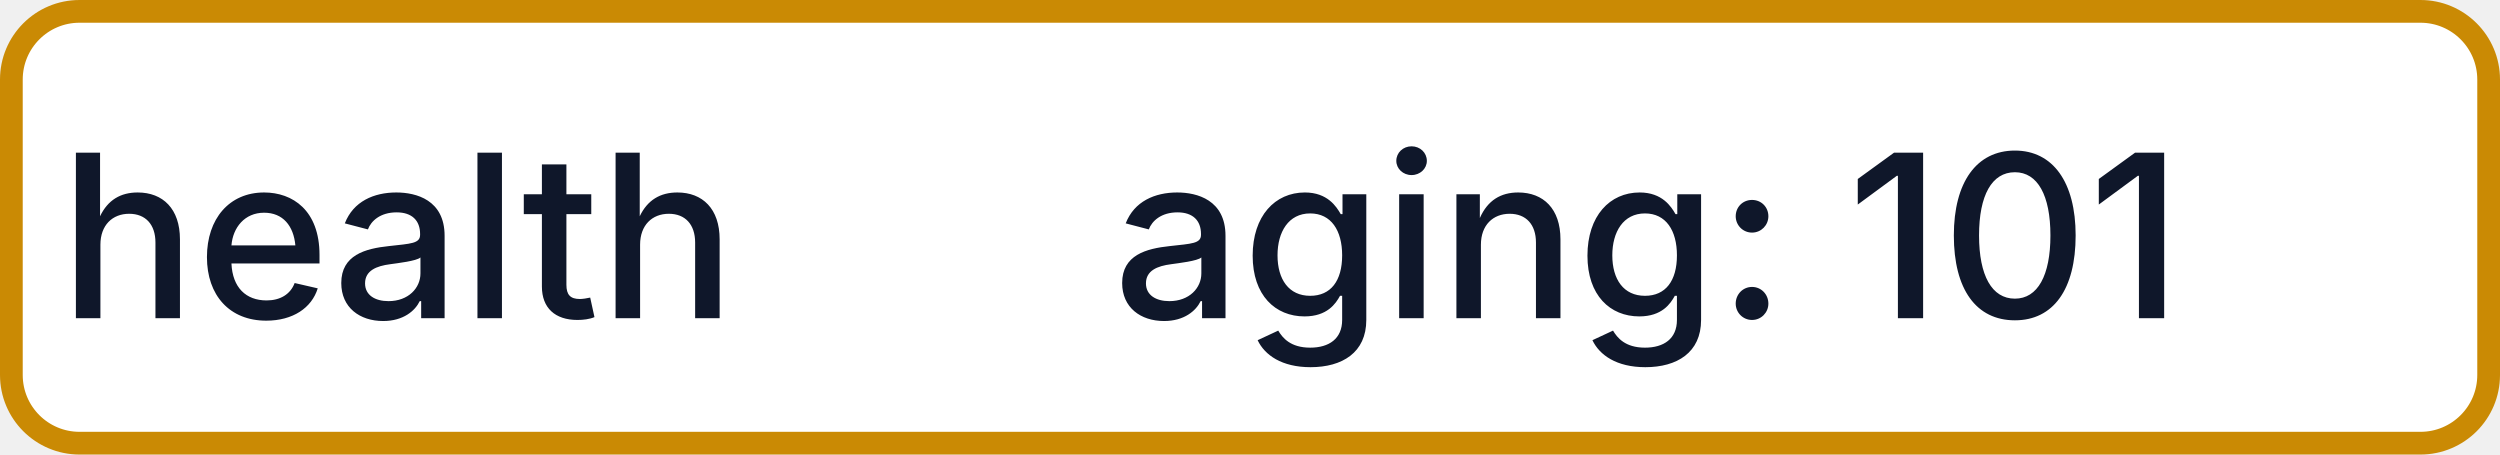
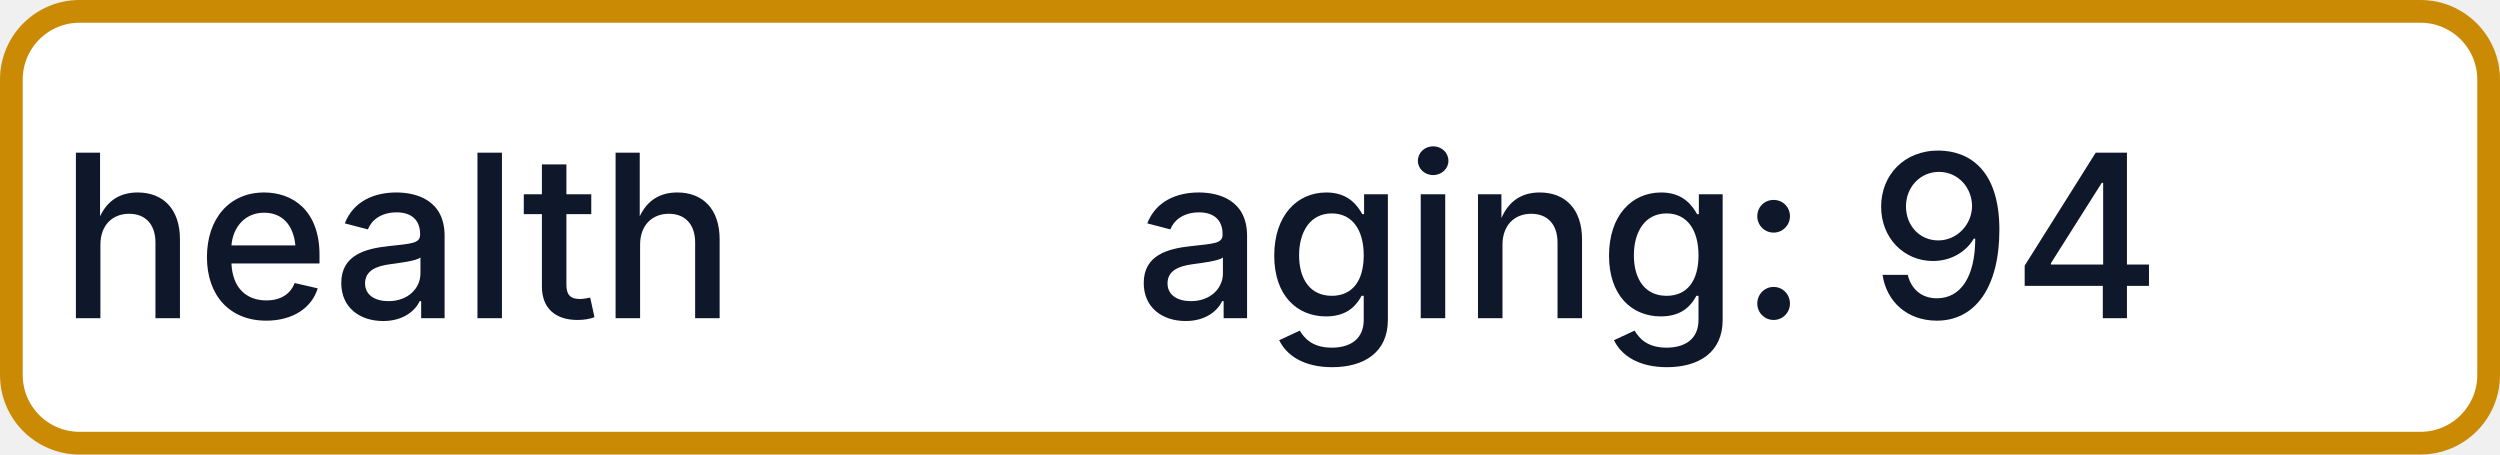
- <svg xmlns="http://www.w3.org/2000/svg" width="110" height="20" role="img" aria-label="health: aging: 101">
+ <svg xmlns="http://www.w3.org/2000/svg" width="110" height="20" role="img" aria-label="health: aging: 94">
  <rect x="0.5" y="0.5" width="109" height="19" rx="3" fill="#FFFFFF" stroke="#CA8A04" stroke-width="1" />
  <g fill="#0F172A" text-anchor="middle" font-family="-apple-system,BlinkMacSystemFont,Segoe UI,sans-serif" font-size="10" font-weight="500">
    <text x="17.5" y="14">health</text>
-     <text x="72.5" y="14" textLength="68" lengthAdjust="spacingAndGlyphs">aging: 101</text>
+     <text x="72.5" y="14" textLength="68" lengthAdjust="spacingAndGlyphs">aging: 94</text>
  </g>
</svg>
